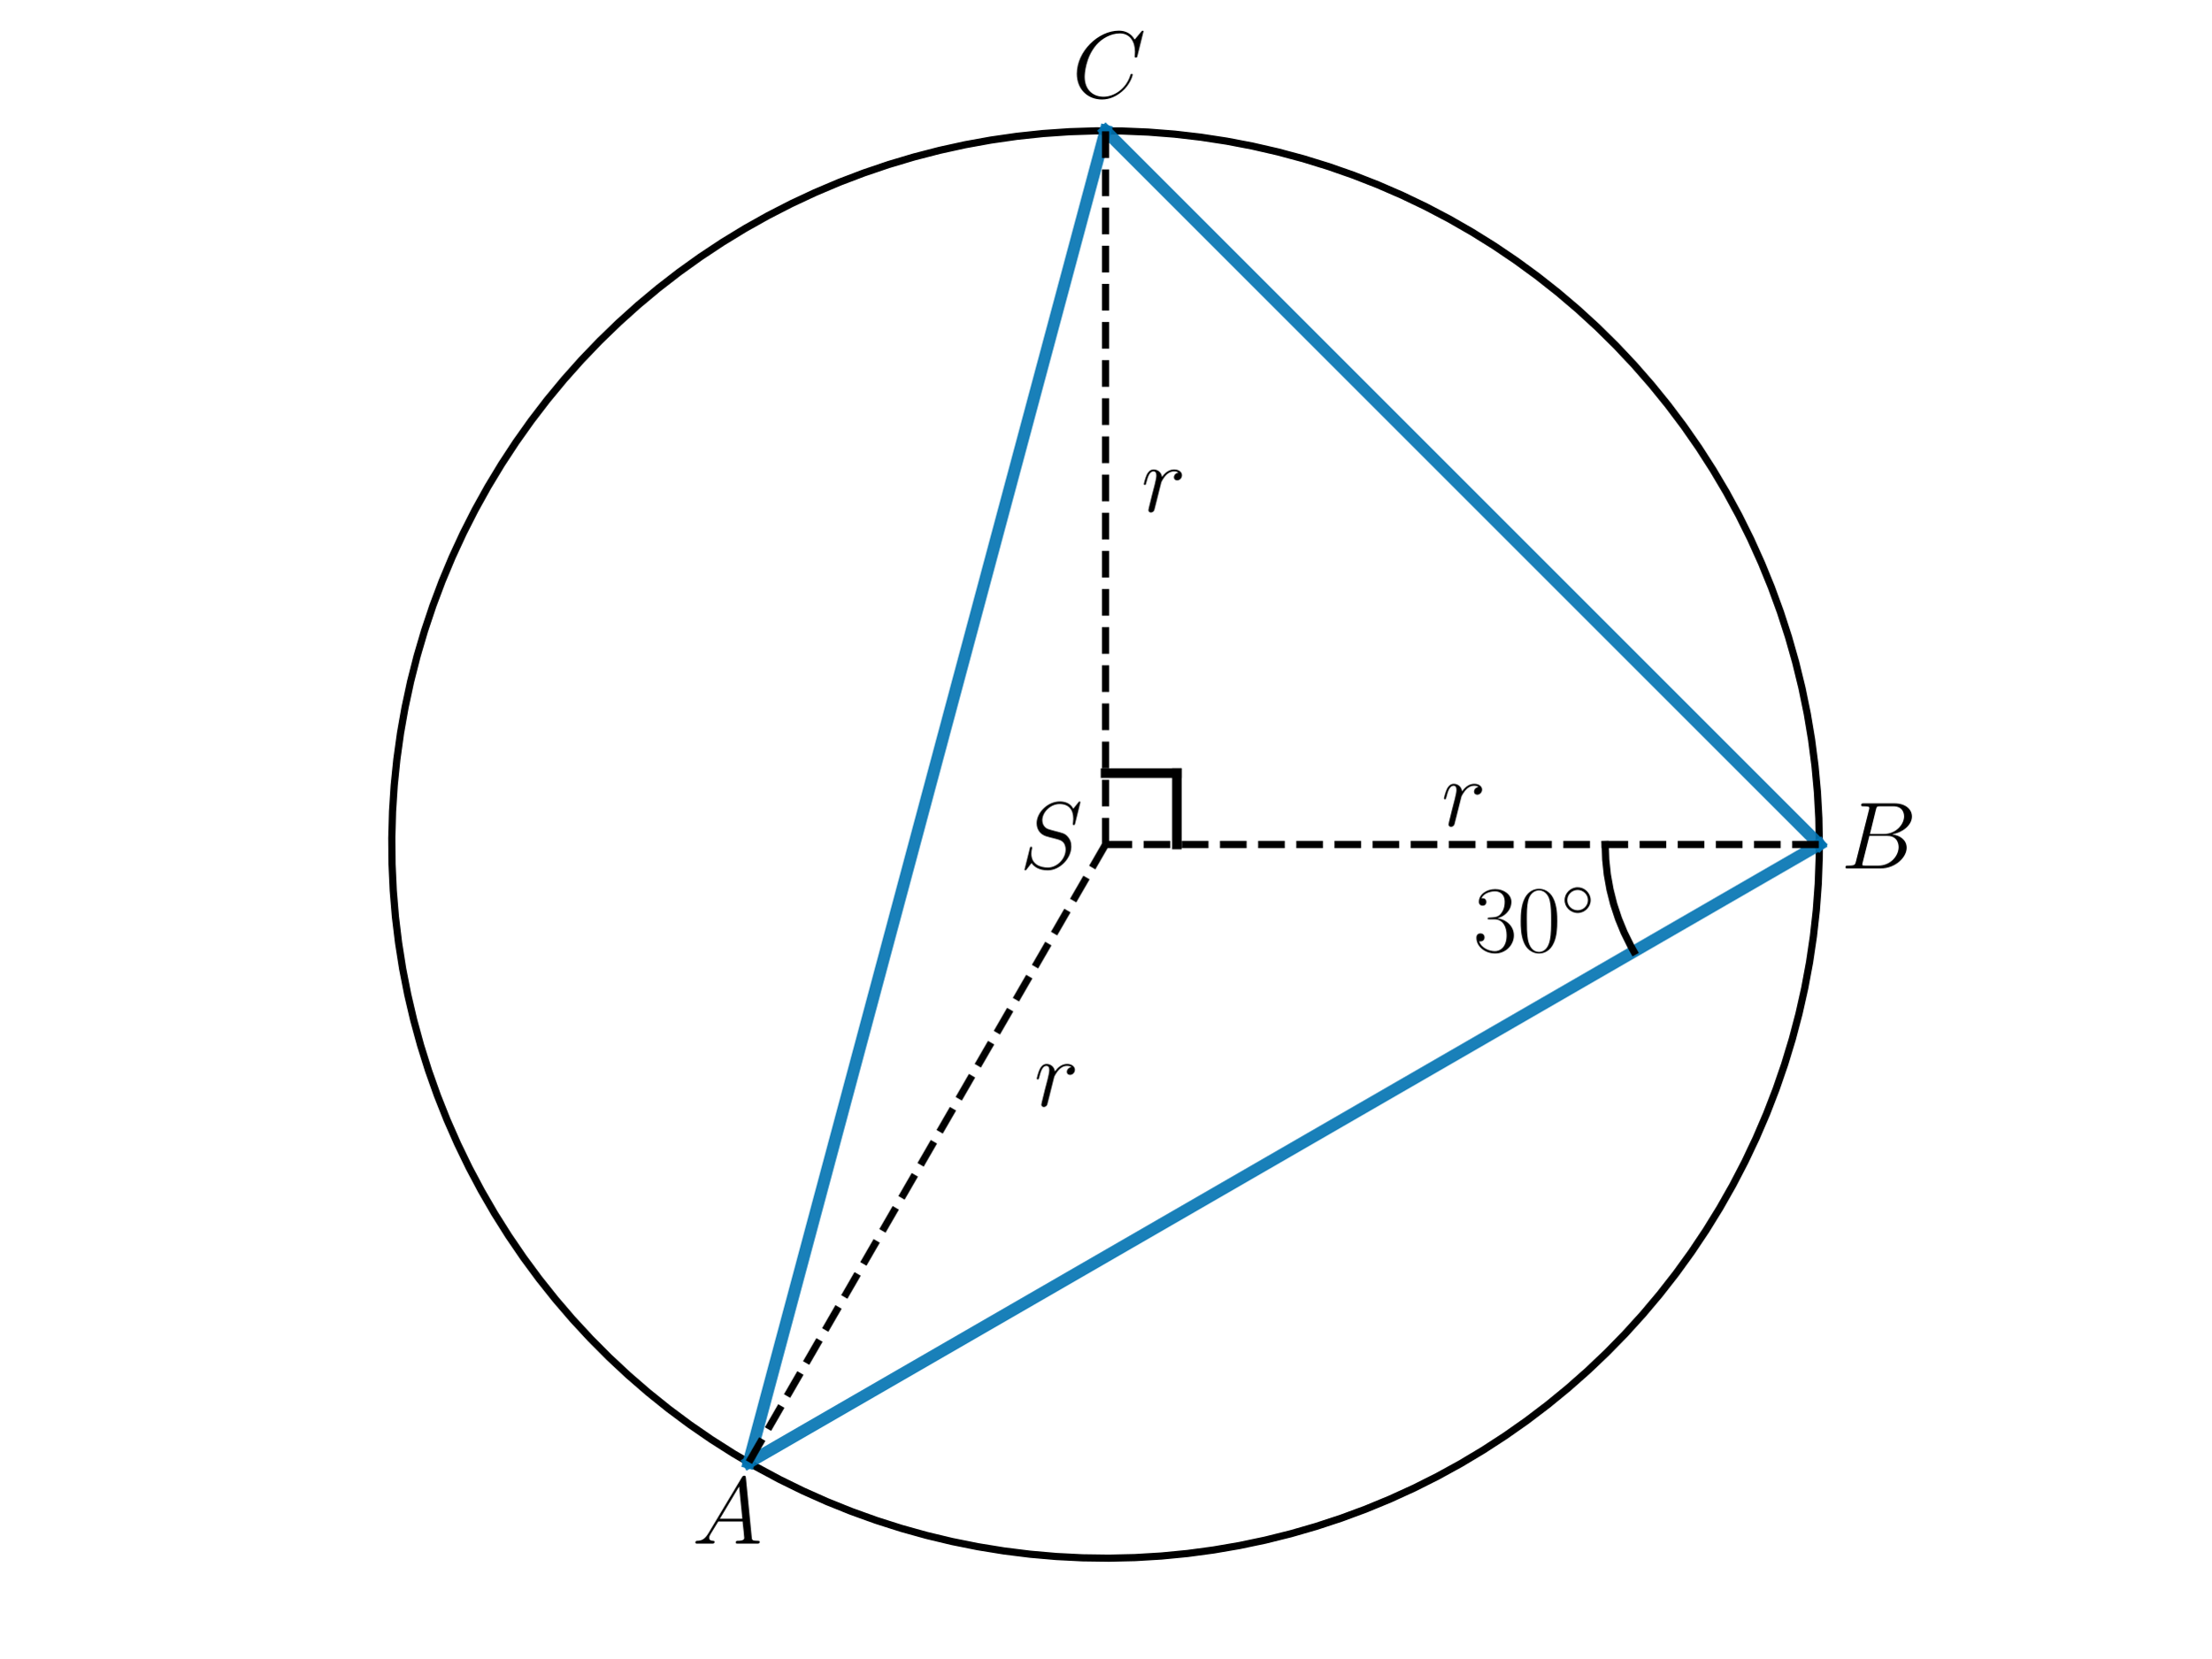
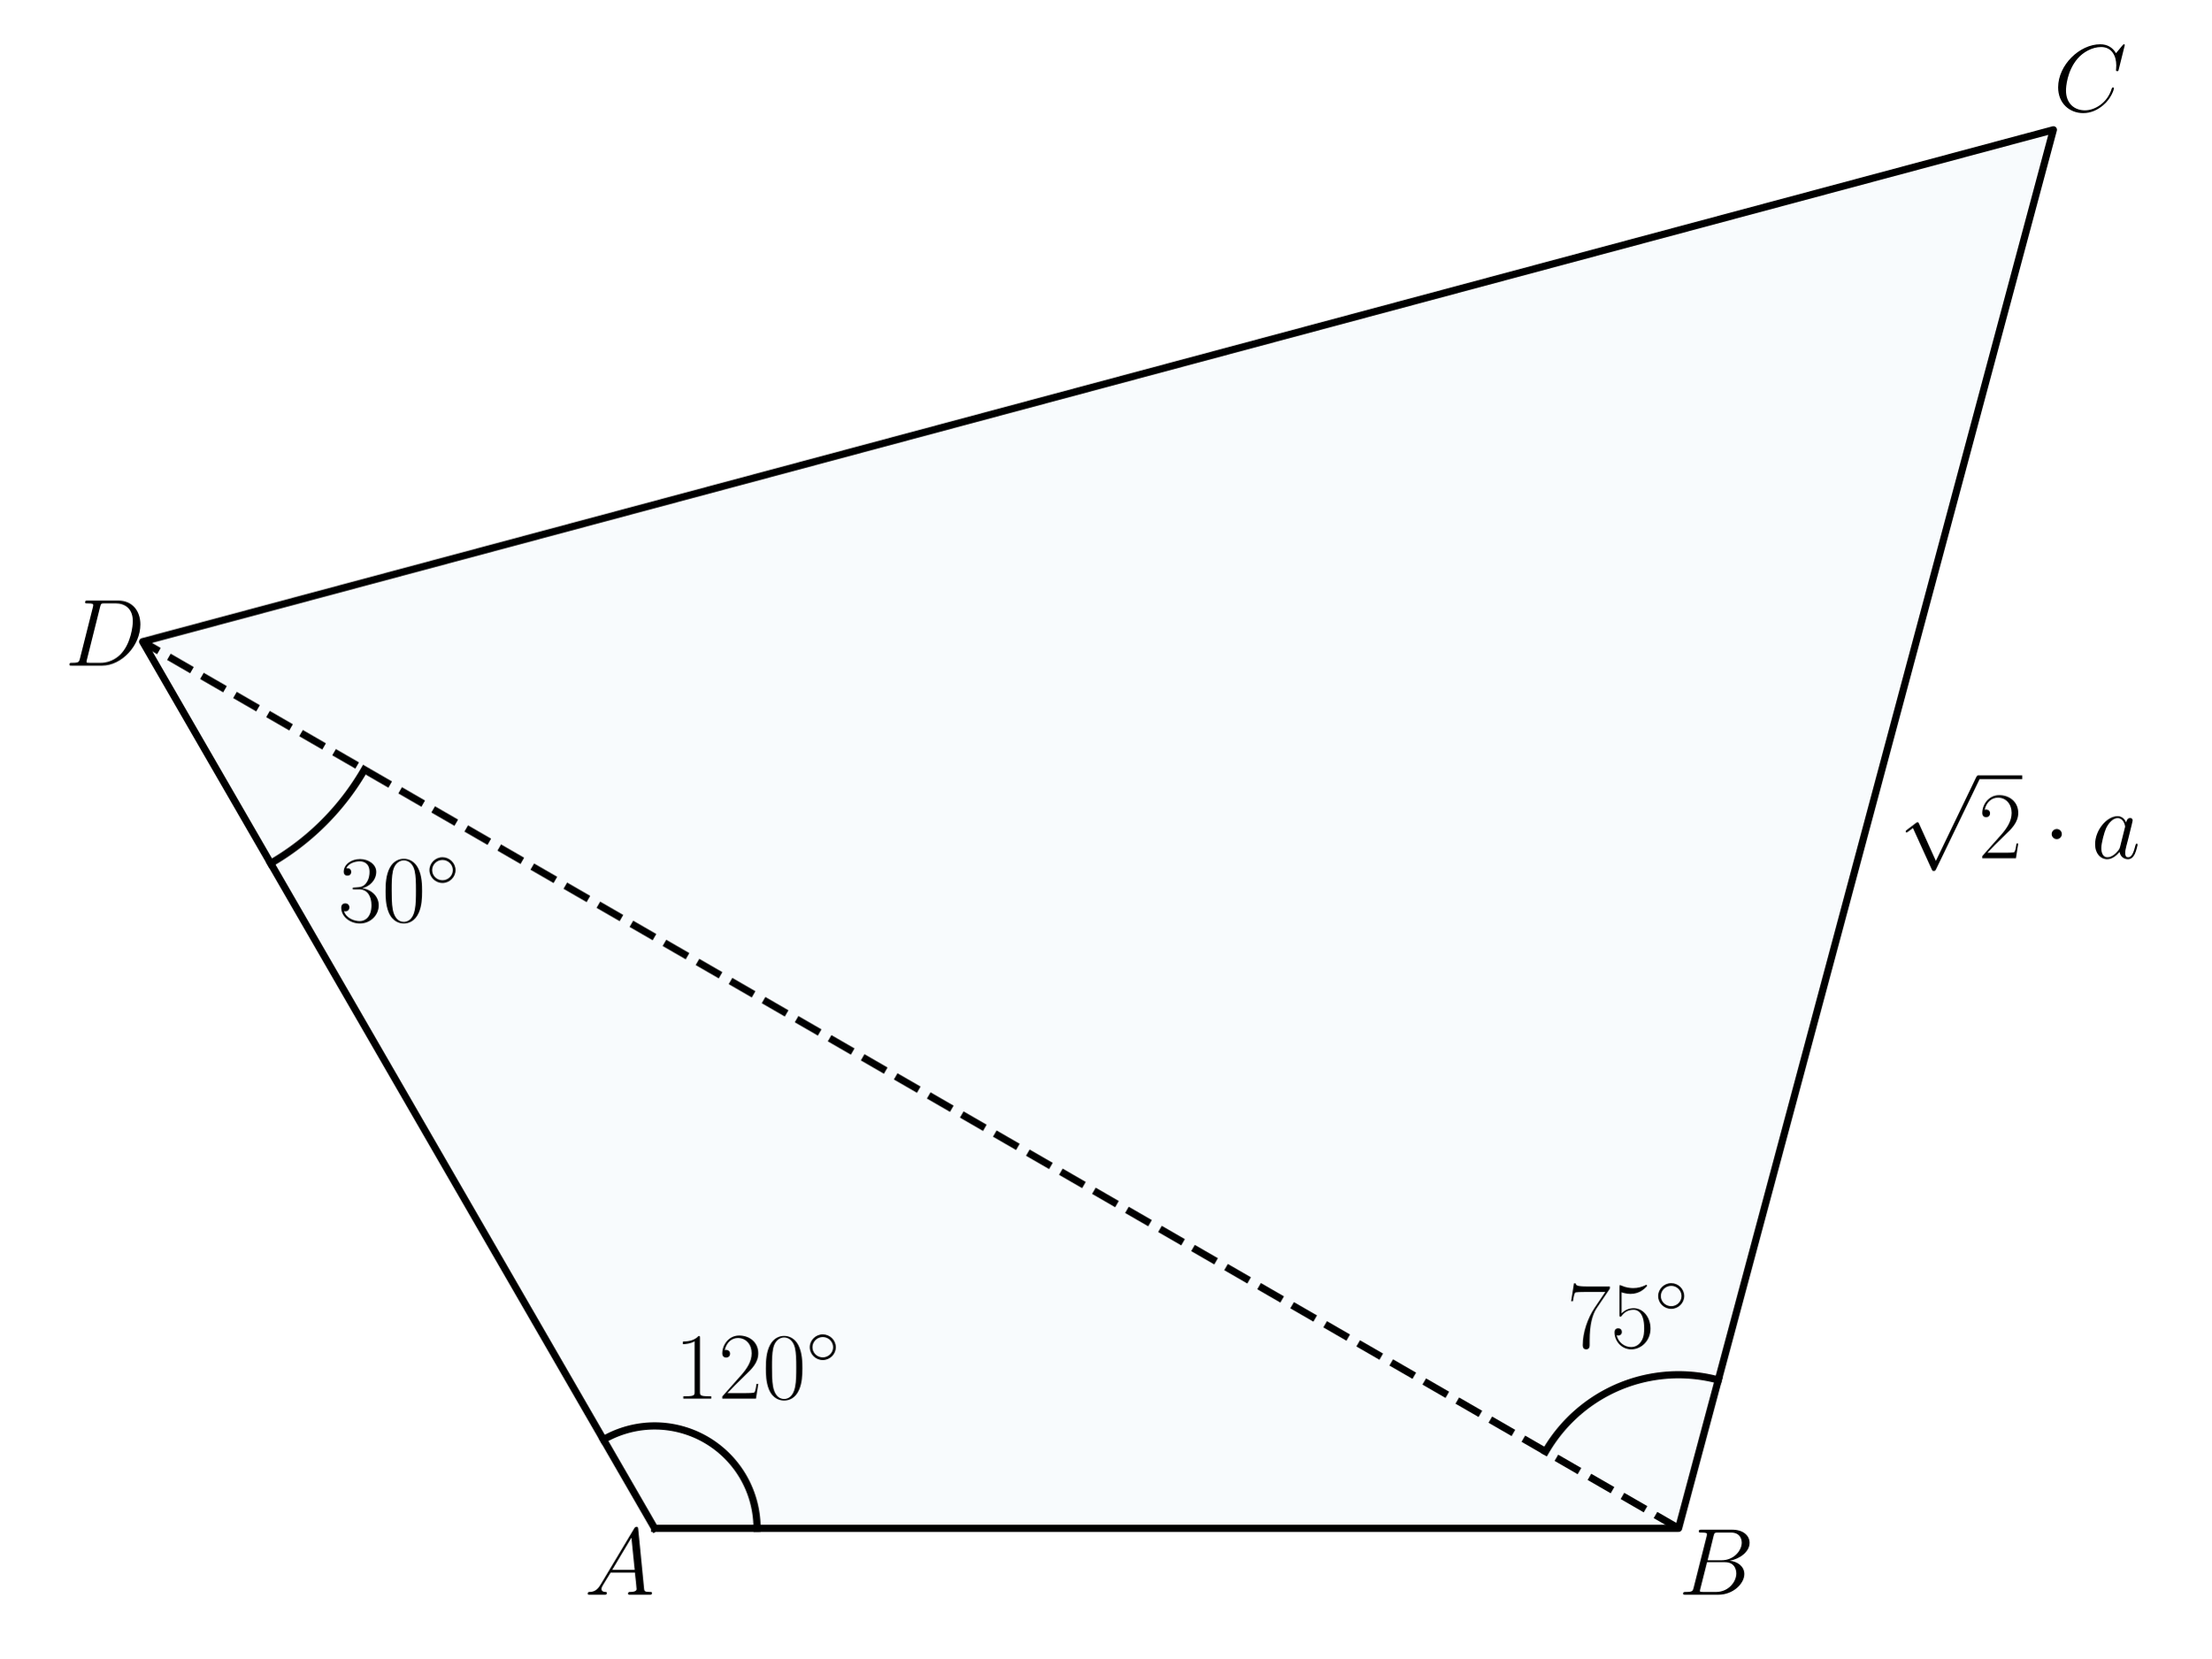
<svg xmlns="http://www.w3.org/2000/svg" xmlns:xlink="http://www.w3.org/1999/xlink" width="460.8pt" height="345.6pt" viewBox="0 0 460.8 345.6" version="1.1">
  <defs>
    <style type="text/css">*{stroke-linejoin: round; stroke-linecap: butt}</style>
  </defs>
  <g id="figure_1">
    <g id="patch_1">
      <path d="M 0 345.6  L 460.8 345.6  L 460.8 0  L 0 0  L 0 345.6  z " style="fill: none" />
    </g>
    <g id="axes_1">
+       <g id="patch_2">
+         <path d="M 136.427 318.551  L 349.821 318.551  L 427.928 27.049  L 29.73 133.746  z " clip-path="url(#pde3fdcebd5)" style="fill: #0072b2; opacity: 0.03; stroke: #0072b2; stroke-linejoin: miter" />
+       </g>
      <g id="line2d_1">
-         <path d="M 379.161 176.019  L 379.06 170.538  L 378.757 165.064  L 378.253 159.606  L 377.548 154.17  L 376.643 148.763  L 375.539 143.394  L 374.239 138.068  L 372.743 132.795  L 371.054 127.579  L 369.174 122.43  L 367.105 117.354  L 364.851 112.357  L 362.414 107.447  L 359.798 102.629  L 357.006 97.912  L 354.043 93.3  L 350.911 88.801  L 347.616 84.42  L 344.161 80.164  L 340.553 76.037  L 336.794 72.047  L 332.891 68.197  L 328.849 64.495  L 324.674 60.943  L 320.37 57.548  L 315.944 54.314  L 311.402 51.244  L 306.75 48.345  L 301.994 45.618  L 297.141 43.069  L 292.197 40.701  L 287.17 38.516  L 282.065 36.517  L 276.891 34.709  L 271.653 33.092  L 266.359 31.669  L 261.016 30.442  L 255.632 29.413  L 250.213 28.583  L 244.768 27.953  L 239.303 27.524  L 233.826 27.297  L 228.344 27.271  L 222.865 27.448  L 217.396 27.827  L 211.945 28.406  L 206.519 29.187  L 201.126 30.166  L 195.772 31.344  L 190.465 32.718  L 185.213 34.286  L 180.021 36.047  L 174.899 37.998  L 169.851 40.137  L 164.886 42.46  L 160.01 44.964  L 155.229 47.647  L 150.551 50.503  L 145.98 53.531  L 141.525 56.724  L 137.19 60.079  L 132.982 63.592  L 128.906 67.258  L 124.967 71.071  L 121.172 75.027  L 117.526 79.12  L 114.032 83.344  L 110.697 87.694  L 107.524 92.164  L 104.518 96.749  L 101.683 101.44  L 99.023 106.233  L 96.541 111.121  L 94.24 116.097  L 92.125 121.154  L 90.198 126.286  L 88.461 131.485  L 86.916 136.745  L 85.567 142.058  L 84.414 147.417  L 83.459 152.815  L 82.704 158.244  L 82.149 163.698  L 81.796 169.168  L 81.645 174.648  L 81.695 180.13  L 81.948 185.606  L 82.402 191.069  L 83.056 196.511  L 83.912 201.926  L 84.965 207.305  L 86.217 212.642  L 87.664 217.93  L 89.305 223.16  L 91.138 228.326  L 93.16 233.422  L 95.368 238.439  L 97.759 243.372  L 100.331 248.213  L 103.079 252.956  L 106 257.595  L 109.09 262.123  L 112.345 266.534  L 115.76 270.822  L 119.33 274.981  L 123.052 279.006  L 126.919 282.891  L 130.927 286.631  L 135.07 290.221  L 139.342 293.656  L 143.738 296.931  L 148.251 300.041  L 152.877 302.984  L 157.607 305.754  L 162.436 308.348  L 167.358 310.762  L 172.365 312.993  L 177.451 315.038  L 182.609 316.894  L 187.832 318.56  L 193.112 320.031  L 198.443 321.307  L 203.818 322.386  L 209.229 323.266  L 214.668 323.946  L 220.129 324.425  L 225.604 324.703  L 231.085 324.778  L 236.565 324.652  L 242.037 324.324  L 247.493 323.795  L 252.926 323.065  L 258.329 322.135  L 263.693 321.007  L 269.012 319.682  L 274.279 318.161  L 279.486 316.448  L 284.627 314.544  L 289.694 312.452  L 294.68 310.175  L 299.579 307.716  L 304.384 305.078  L 309.089 302.264  L 313.687 299.279  L 318.172 296.127  L 322.537 292.812  L 326.778 289.338  L 330.887 285.71  L 334.86 281.933  L 338.692 278.013  L 342.376 273.953  L 345.908 269.761  L 349.284 265.442  L 352.498 261.001  L 355.546 256.445  L 358.424 251.78  L 361.128 247.011  L 363.655 242.147  L 366.001 237.192  L 368.163 232.155  L 370.137 227.041  L 371.922 221.858  L 373.515 216.613  L 374.914 211.312  L 376.116 205.964  L 377.12 200.575  L 377.925 195.153  L 378.53 189.704  L 378.934 184.238  L 379.136 178.76  L 379.161 176.019  L 379.161 176.019  " clip-path="url(#pb365730072)" style="fill: none; stroke: #000000; stroke-width: 1.5; stroke-linecap: square" />
+         <path d="M 136.427 318.551  L 349.821 318.551  L 427.928 27.049  L 29.73 133.746  L 136.427 318.551  " clip-path="url(#pde3fdcebd5)" style="fill: none; stroke: #000000; stroke-width: 1.5; stroke-linecap: square" />
      </g>
      <g id="line2d_2">
-         <path d="M 156.019 304.85  L 379.161 176.019  " clip-path="url(#pb365730072)" style="fill: none; stroke: #0072b2; stroke-opacity: 0.9; stroke-width: 2.5; stroke-linecap: square" />
+         <path d="M 349.821 318.551  L 29.73 133.746  " clip-path="url(#pde3fdcebd5)" style="fill: none; stroke-dasharray: 5.55,2.4; stroke-dashoffset: 0; stroke: #000000; stroke-width: 1.5" />
      </g>
      <g id="line2d_3">
-         <path d="M 379.161 176.019  L 230.4 27.257  " clip-path="url(#pb365730072)" style="fill: none; stroke: #0072b2; stroke-opacity: 0.9; stroke-width: 2.5; stroke-linecap: square" />
+         <path d="M 157.766 318.551  L 157.761 318.099  L 157.747 317.648  L 157.723 317.197  L 157.69 316.747  L 157.647 316.298  L 157.595 315.849  L 157.533 315.402  L 157.461 314.956  L 157.381 314.512  L 157.29 314.07  L 157.191 313.629  L 157.082 313.191  L 156.964 312.756  L 156.837 312.322  L 156.701 311.892  L 156.555 311.465  L 156.401 311.04  L 156.238 310.62  L 156.065 310.202  L 155.884 309.789  L 155.695 309.379  L 155.496 308.974  L 155.29 308.572  L 155.074 308.176  L 154.851 307.783  L 154.619 307.396  L 154.379 307.014  L 154.131 306.637  L 153.875 306.265  L 153.611 305.898  L 153.339 305.538  L 153.06 305.183  L 152.774 304.834  L 152.48 304.491  L 152.179 304.155  L 151.871 303.825  L 151.556 303.501  L 151.234 303.185  L 150.906 302.875  L 150.571 302.572  L 150.23 302.277  L 149.882 301.988  L 149.529 301.707  L 149.17 301.434  L 148.805 301.168  L 148.434 300.91  L 148.059 300.66  L 147.677 300.418  L 147.291 300.184  L 146.9 299.958  L 146.505 299.741  L 146.105 299.532  L 145.7 299.332  L 145.292 299.14  L 144.879 298.957  L 144.463 298.782  L 144.043 298.617  L 143.619 298.46  L 143.193 298.312  L 142.763 298.174  L 142.33 298.044  L 141.895 297.924  L 141.458 297.813  L 141.018 297.711  L 140.576 297.619  L 140.132 297.535  L 139.687 297.462  L 139.24 297.398  L 138.792 297.343  L 138.343 297.297  L 137.893 297.262  L 137.442 297.235  L 136.991 297.219  L 136.54 297.212  L 136.088 297.214  L 135.637 297.226  L 135.186 297.247  L 134.736 297.278  L 134.286 297.319  L 133.837 297.369  L 133.39 297.428  L 132.944 297.497  L 132.499 297.576  L 132.056 297.664  L 131.615 297.761  L 131.177 297.867  L 130.74 297.983  L 130.307 298.108  L 129.876 298.242  L 129.447 298.385  L 129.022 298.537  L 128.601 298.698  L 128.182 298.868  L 127.768 299.047  L 127.357 299.235  L 126.951 299.431  L 126.548 299.635  L 126.15 299.849  L 125.757 300.07  " clip-path="url(#pde3fdcebd5)" style="fill: none; stroke: #000000; stroke-width: 1.5; stroke-linecap: square" />
      </g>
      <g id="line2d_4">
-         <path d="M 230.4 27.257  L 156.019 304.85  " clip-path="url(#pb365730072)" style="fill: none; stroke: #0072b2; stroke-opacity: 0.9; stroke-width: 2.5; stroke-linecap: square" />
+         <path d="M 322.1 302.546  L 322.314 302.181  L 322.533 301.819  L 322.756 301.459  L 322.985 301.103  L 323.218 300.75  L 323.455 300.4  L 323.698 300.053  L 323.945 299.709  L 324.196 299.368  L 324.452 299.031  L 324.712 298.698  L 324.977 298.367  L 325.246 298.041  L 325.519 297.717  L 325.797 297.398  L 326.079 297.082  L 326.365 296.77  L 326.655 296.462  L 326.949 296.158  L 327.247 295.857  L 327.549 295.561  L 327.855 295.268  L 328.164 294.98  L 328.478 294.695  L 328.795 294.415  L 329.116 294.139  L 329.441 293.868  L 329.769 293.601  L 330.101 293.338  L 330.436 293.079  L 330.774 292.825  L 331.116 292.575  L 331.461 292.33  L 331.809 292.09  L 332.161 291.854  L 332.515 291.623  L 332.873 291.396  L 333.233 291.175  L 333.597 290.958  L 333.963 290.746  L 334.332 290.539  L 334.704 290.336  L 335.078 290.139  L 335.455 289.946  L 335.834 289.759  L 336.216 289.576  L 336.601 289.399  L 336.987 289.227  L 337.376 289.06  L 337.767 288.898  L 338.16 288.741  L 338.555 288.589  L 338.952 288.443  L 339.351 288.302  L 339.752 288.166  L 340.155 288.036  L 340.559 287.911  L 340.965 287.791  L 341.373 287.677  L 341.782 287.568  L 342.192 287.464  L 342.604 287.366  L 343.017 287.273  L 343.431 287.186  L 343.846 287.104  L 344.262 287.028  L 344.68 286.957  L 345.098 286.892  L 345.517 286.832  L 345.936 286.778  L 346.357 286.73  L 346.778 286.687  L 347.2 286.649  L 347.622 286.617  L 348.044 286.591  L 348.467 286.57  L 348.89 286.555  L 349.313 286.546  L 349.736 286.542  L 350.159 286.543  L 350.582 286.551  L 351.005 286.564  L 351.428 286.582  L 351.851 286.606  L 352.273 286.636  L 352.695 286.671  L 353.116 286.712  L 353.537 286.758  L 353.957 286.81  L 354.376 286.867  L 354.794 286.93  L 355.212 286.999  L 355.629 287.073  L 356.045 287.153  L 356.459 287.238  L 356.873 287.328  L 357.285 287.424  L 357.696 287.525  L 358.105 287.632  " clip-path="url(#pde3fdcebd5)" style="fill: none; stroke: #000000; stroke-width: 1.5; stroke-linecap: square" />
      </g>
      <g id="line2d_5">
-         <path d="M 230.4 161.143  L 245.276 161.143  " clip-path="url(#pb365730072)" style="fill: none; stroke: #000000; stroke-width: 2; stroke-linecap: square" />
-       </g>
-       <g id="line2d_6">
-         <path d="M 245.276 176.019  L 245.276 161.143  " clip-path="url(#pb365730072)" style="fill: none; stroke: #000000; stroke-width: 2; stroke-linecap: square" />
-       </g>
-       <g id="line2d_7">
-         <path d="M 230.4 176.019  L 379.161 176.019  " clip-path="url(#pb365730072)" style="fill: none; stroke-dasharray: 5.55,2.4; stroke-dashoffset: 0; stroke: #000000; stroke-width: 1.5" />
-       </g>
-       <g id="line2d_8">
-         <path d="M 230.4 176.019  L 230.4 27.257  " clip-path="url(#pb365730072)" style="fill: none; stroke-dasharray: 5.55,2.4; stroke-dashoffset: 0; stroke: #000000; stroke-width: 1.5" />
-       </g>
-       <g id="line2d_9">
-         <path d="M 230.4 176.019  L 156.019 304.85  " clip-path="url(#pb365730072)" style="fill: none; stroke-dasharray: 5.55,2.4; stroke-dashoffset: 0; stroke: #000000; stroke-width: 1.5" />
-       </g>
-       <g id="line2d_10">
-         <path d="M 334.533 176.019  L 334.644 179.168  L 334.977 182.302  L 335.531 185.405  L 336.302 188.46  L 337.287 191.454  L 338.481 194.371  L 339.877 197.196  L 340.512 198.333  L 340.512 198.333  " clip-path="url(#pb365730072)" style="fill: none; stroke: #000000; stroke-width: 1.5; stroke-linecap: square" />
+         <path d="M 56.404 179.947  L 56.648 179.806  L 56.891 179.663  L 57.134 179.518  L 57.375 179.373  L 57.616 179.226  L 57.857 179.078  L 58.096 178.928  L 58.334 178.778  L 58.572 178.626  L 58.809 178.473  L 59.045 178.318  L 59.281 178.163  L 59.515 178.006  L 59.749 177.847  L 59.982 177.688  L 60.214 177.527  L 60.445 177.366  L 60.675 177.203  L 60.904 177.038  L 61.133 176.873  L 61.361 176.706  L 61.587 176.538  L 61.813 176.369  L 62.038 176.199  L 62.262 176.027  L 62.485 175.855  L 62.708 175.681  L 62.929 175.506  L 63.149 175.33  L 63.369 175.152  L 63.587 174.974  L 63.805 174.794  L 64.022 174.614  L 64.237 174.432  L 64.452 174.248  L 64.666 174.064  L 64.878 173.879  L 65.09 173.693  L 65.301 173.505  L 65.511 173.316  L 65.72 173.126  L 65.927 172.936  L 66.134 172.744  L 66.34 172.55  L 66.545 172.356  L 66.748 172.161  L 66.951 171.965  L 67.153 171.767  L 67.353 171.569  L 67.553 171.369  L 67.751 171.169  L 67.948 170.967  L 68.145 170.765  L 68.34 170.561  L 68.534 170.356  L 68.727 170.15  L 68.919 169.944  L 69.11 169.736  L 69.3 169.527  L 69.489 169.317  L 69.676 169.107  L 69.863 168.895  L 70.048 168.682  L 70.232 168.468  L 70.415 168.254  L 70.597 168.038  L 70.778 167.821  L 70.958 167.604  L 71.136 167.385  L 71.313 167.166  L 71.49 166.945  L 71.665 166.724  L 71.838 166.502  L 72.011 166.279  L 72.183 166.055  L 72.353 165.83  L 72.522 165.604  L 72.69 165.377  L 72.857 165.149  L 73.022 164.921  L 73.186 164.691  L 73.349 164.461  L 73.511 164.23  L 73.672 163.998  L 73.831 163.765  L 73.989 163.531  L 74.146 163.297  L 74.302 163.062  L 74.456 162.826  L 74.609 162.589  L 74.761 162.351  L 74.912 162.112  L 75.061 161.873  L 75.21 161.633  L 75.356 161.392  L 75.502 161.15  L 75.646 160.908  L 75.789 160.664  L 75.931 160.42  " clip-path="url(#pde3fdcebd5)" style="fill: none; stroke: #000000; stroke-width: 1.5; stroke-linecap: square" />
      </g>
      <g id="text_1">
-         <g transform="translate(307.0315 198.3329) scale(0.2 -0.2)">
+         <g transform="translate(140.5721 291.5223) scale(0.2 -0.2)">
+           <defs>
+             <path id="CMR17-31" d="M 1702 4058  C 1702 4192 1696 4192 1606 4192  C 1357 3916 979 3827 621 3827  C 602 3827 570 3827 563 3808  C 557 3795 557 3782 557 3648  C 755 3648 1088 3686 1344 3839  L 1344 461  C 1344 236 1331 160 781 160  L 589 160  L 589 0  C 896 0 1216 0 1523 0  C 1830 0 2150 0 2458 0  L 2458 160  L 2266 160  C 1715 160 1702 230 1702 458  L 1702 4058  z " transform="scale(0.015625)" />
+             <path id="CMR17-32" d="M 2669 989  L 2554 989  C 2490 536 2438 459 2413 420  C 2381 369 1920 369 1830 369  L 602 369  C 832 619 1280 1072 1824 1597  C 2214 1967 2669 2402 2669 3035  C 2669 3790 2067 4224 1395 4224  C 691 4224 262 3604 262 3030  C 262 2780 448 2748 525 2748  C 589 2748 781 2787 781 3010  C 781 3207 614 3264 525 3264  C 486 3264 448 3258 422 3245  C 544 3790 915 4058 1306 4058  C 1862 4058 2227 3617 2227 3035  C 2227 2479 1901 2000 1536 1584  L 262 146  L 262 0  L 2515 0  L 2669 989  z " transform="scale(0.015625)" />
+             <path id="CMR17-30" d="M 2688 2025  C 2688 2416 2682 3080 2413 3591  C 2176 4039 1798 4198 1466 4198  C 1158 4198 768 4058 525 3597  C 269 3118 243 2524 243 2025  C 243 1661 250 1106 448 619  C 723 -39 1216 -128 1466 -128  C 1760 -128 2208 -7 2470 600  C 2662 1042 2688 1559 2688 2025  z M 1466 -26  C 1056 -26 813 325 723 812  C 653 1188 653 1738 653 2096  C 653 2588 653 2997 736 3387  C 858 3929 1216 4096 1466 4096  C 1728 4096 2067 3923 2189 3400  C 2272 3036 2278 2607 2278 2096  C 2278 1680 2278 1169 2202 792  C 2067 95 1690 -26 1466 -26  z " transform="scale(0.015625)" />
+             <path id="CMSY10-e" d="M 2842 1600  C 2842 2277 2272 2828 1600 2828  C 909 2828 352 2264 352 1600  C 352 930 909 372 1600 372  C 2272 372 2842 923 2842 1600  z M 1600 628  C 1043 628 608 1070 608 1600  C 608 2130 1050 2572 1600 2572  C 2131 2572 2586 2142 2586 1600  C 2586 1058 2131 628 1600 628  z " transform="scale(0.015625)" />
+           </defs>
+           <use xlink:href="#CMR17-31" transform="scale(0.996264)" />
+           <use xlink:href="#CMR17-32" transform="translate(45.69048 0) scale(0.996264)" />
+           <use xlink:href="#CMR17-30" transform="translate(91.38095 0) scale(0.996264)" />
+           <use xlink:href="#CMSY10-e" transform="translate(137.0714 36.15364) scale(0.697382)" />
+         </g>
+       </g>
+       <g id="text_2">
+         <g transform="translate(326.5259 280.8526) scale(0.2 -0.2)">
+           <defs>
+             <path id="CMR17-37" d="M 2886 3941  L 2886 4081  L 1382 4081  C 634 4081 621 4165 595 4288  L 480 4288  L 294 3094  L 410 3094  C 429 3215 474 3540 550 3661  C 589 3712 1062 3712 1171 3712  L 2579 3712  L 1869 2661  C 1395 1954 1069 999 1069 165  C 1069 89 1069 -128 1299 -128  C 1530 -128 1530 89 1530 171  L 1530 465  C 1530 1508 1709 2196 2003 2636  L 2886 3941  z " transform="scale(0.015625)" />
+             <path id="CMR17-35" d="M 730 3692  C 794 3666 1056 3584 1325 3584  C 1920 3584 2246 3911 2432 4100  C 2432 4157 2432 4192 2394 4192  C 2387 4192 2374 4192 2323 4163  C 2099 4058 1837 3973 1517 3973  C 1325 3973 1037 3999 723 4139  C 653 4171 640 4171 634 4171  C 602 4171 595 4164 595 4037  L 595 2203  C 595 2089 595 2057 659 2057  C 691 2057 704 2070 736 2114  C 941 2401 1222 2522 1542 2522  C 1766 2522 2246 2382 2246 1289  C 2246 1085 2246 715 2054 421  C 1894 159 1645 25 1370 25  C 947 25 518 320 403 814  C 429 807 480 795 506 795  C 589 795 749 840 749 1038  C 749 1210 627 1280 506 1280  C 358 1280 262 1190 262 1011  C 262 454 704 -128 1382 -128  C 2042 -128 2669 440 2669 1264  C 2669 2030 2170 2624 1549 2624  C 1222 2624 947 2503 730 2274  L 730 3692  z " transform="scale(0.015625)" />
+           </defs>
+           <use xlink:href="#CMR17-37" transform="scale(0.996264)" />
+           <use xlink:href="#CMR17-35" transform="translate(45.69048 0) scale(0.996264)" />
+           <use xlink:href="#CMSY10-e" transform="translate(91.38095 36.15364) scale(0.697382)" />
+         </g>
+       </g>
+       <g id="text_3">
+         <g transform="translate(70.45334 192.0754) scale(0.2 -0.2)">
          <defs>
            <path id="CMR17-33" d="M 1414 2157  C 1984 2157 2234 1662 2234 1090  C 2234 320 1824 25 1453 25  C 1114 25 563 194 390 693  C 422 680 454 680 486 680  C 640 680 755 782 755 948  C 755 1133 614 1216 486 1216  C 378 1216 211 1165 211 926  C 211 335 787 -128 1466 -128  C 2176 -128 2720 430 2720 1085  C 2720 1707 2208 2157 1600 2227  C 2086 2328 2554 2756 2554 3329  C 2554 3820 2048 4179 1472 4179  C 890 4179 378 3829 378 3329  C 378 3110 544 3072 627 3072  C 762 3072 877 3155 877 3321  C 877 3486 762 3569 627 3569  C 602 3569 570 3569 544 3557  C 730 3959 1235 4032 1459 4032  C 1683 4032 2106 3925 2106 3320  C 2106 3143 2080 2828 1862 2550  C 1670 2304 1453 2304 1242 2284  C 1210 2284 1062 2269 1037 2269  C 992 2263 966 2257 966 2208  C 966 2163 973 2157 1101 2157  L 1414 2157  z " transform="scale(0.015625)" />
-             <path id="CMR17-30" d="M 2688 2025  C 2688 2416 2682 3080 2413 3591  C 2176 4039 1798 4198 1466 4198  C 1158 4198 768 4058 525 3597  C 269 3118 243 2524 243 2025  C 243 1661 250 1106 448 619  C 723 -39 1216 -128 1466 -128  C 1760 -128 2208 -7 2470 600  C 2662 1042 2688 1559 2688 2025  z M 1466 -26  C 1056 -26 813 325 723 812  C 653 1188 653 1738 653 2096  C 653 2588 653 2997 736 3387  C 858 3929 1216 4096 1466 4096  C 1728 4096 2067 3923 2189 3400  C 2272 3036 2278 2607 2278 2096  C 2278 1680 2278 1169 2202 792  C 2067 95 1690 -26 1466 -26  z " transform="scale(0.015625)" />
-             <path id="CMSY10-e" d="M 2842 1600  C 2842 2277 2272 2828 1600 2828  C 909 2828 352 2264 352 1600  C 352 930 909 372 1600 372  C 2272 372 2842 923 2842 1600  z M 1600 628  C 1043 628 608 1070 608 1600  C 608 2130 1050 2572 1600 2572  C 2131 2572 2586 2142 2586 1600  C 2586 1058 2131 628 1600 628  z " transform="scale(0.015625)" />
          </defs>
          <use xlink:href="#CMR17-33" transform="scale(0.996264)" />
          <use xlink:href="#CMR17-30" transform="translate(45.69048 0) scale(0.996264)" />
          <use xlink:href="#CMSY10-e" transform="translate(91.38095 36.15364) scale(0.697382)" />
        </g>
      </g>
-       <g id="text_2">
-         <g transform="translate(300.3842 172.143) scale(0.2 -0.2)">
+       <g id="text_4">
+         <g transform="translate(395.6962 178.887) scale(0.2 -0.2)">
          <defs>
-             <path id="CMMI12-72" d="M 2490 2612  C 2291 2574 2189 2433 2189 2293  C 2189 2139 2310 2088 2400 2088  C 2579 2088 2726 2242 2726 2433  C 2726 2638 2528 2816 2208 2816  C 1952 2816 1658 2701 1389 2312  C 1344 2650 1088 2816 832 2816  C 582 2816 454 2625 378 2484  C 269 2254 173 1871 173 1839  C 173 1814 198 1782 243 1782  C 294 1782 301 1788 339 1935  C 435 2318 557 2689 813 2689  C 966 2689 1011 2580 1011 2395  C 1011 2254 947 2005 902 1807  L 723 1118  C 698 996 627 709 595 594  C 550 428 480 128 480 96  C 480 6 550 -64 646 -64  C 717 -64 838 -19 877 109  C 896 160 1133 1124 1171 1271  C 1203 1411 1242 1546 1274 1686  C 1299 1775 1325 1878 1344 1961  C 1363 2018 1536 2331 1696 2472  C 1773 2542 1939 2689 2202 2689  C 2304 2689 2406 2670 2490 2612  z " transform="scale(0.015625)" />
+             <path id="CMSY10-70" d="M 2490 -5472  L 1363 -2982  C 1318 -2880 1286 -2880 1267 -2880  C 1261 -2880 1229 -2880 1158 -2931  L 550 -3392  C 467 -3456 467 -3475 467 -3494  C 467 -3526 486 -3565 531 -3565  C 570 -3565 678 -3475 749 -3424  C 787 -3393 883 -3323 954 -3271  L 2214 -6042  C 2259 -6144 2291 -6144 2349 -6144  C 2445 -6144 2464 -6106 2509 -6016  L 5414 0  C 5459 90 5459 115 5459 128  C 5459 192 5408 256 5331 256  C 5280 256 5235 224 5184 122  L 2490 -5472  z " transform="scale(0.015625)" />
+             <path id="CMSY10-1" d="M 1229 1619  C 1229 1805 1075 1958 890 1958  C 704 1958 550 1805 550 1619  C 550 1433 704 1280 890 1280  C 1075 1280 1229 1433 1229 1619  z " transform="scale(0.015625)" />
+             <path id="CMMI12-61" d="M 1926 760  C 1894 651 1894 639 1805 517  C 1664 338 1382 64 1082 64  C 819 64 672 300 672 677  C 672 1028 870 1743 992 2012  C 1210 2459 1510 2689 1760 2689  C 2182 2689 2266 2165 2266 2114  C 2266 2108 2246 2024 2240 2012  L 1926 760  z M 2336 2395  C 2266 2561 2093 2816 1760 2816  C 1037 2816 256 1884 256 939  C 256 307 627 -64 1062 -64  C 1414 -64 1715 211 1894 422  C 1958 45 2259 -64 2451 -64  C 2643 -64 2797 51 2912 281  C 3014 498 3104 888 3104 913  C 3104 945 3078 971 3040 971  C 2982 971 2976 939 2950 843  C 2854 466 2733 64 2470 64  C 2285 64 2272 230 2272 358  C 2272 505 2291 575 2349 824  C 2394 984 2426 1124 2477 1309  C 2714 2267 2771 2497 2771 2535  C 2771 2625 2701 2695 2605 2695  C 2400 2695 2349 2472 2336 2395  z " transform="scale(0.015625)" />
          </defs>
-           <use xlink:href="#CMMI12-72" transform="scale(0.996264)" />
-         </g>
-       </g>
-       <g id="text_3">
-         <g transform="translate(215.5235 230.5388) scale(0.2 -0.2)">
-           <use xlink:href="#CMMI12-72" transform="scale(0.996264)" />
-         </g>
-       </g>
-       <g id="text_4">
-         <g transform="translate(237.8377 106.6186) scale(0.2 -0.2)">
-           <use xlink:href="#CMMI12-72" transform="scale(0.996264)" />
+           <use xlink:href="#CMSY10-70" transform="translate(0 82.42146) scale(0.996264)" />
+           <use xlink:href="#CMR17-32" transform="translate(83.02225 0) scale(0.996264)" />
+           <use xlink:href="#CMSY10-1" transform="translate(150.8519 0) scale(0.996264)" />
+           <use xlink:href="#CMMI12-61" transform="translate(200.6652 0) scale(0.996264)" />
+           <path d="M 83.022 82.421  L 128.713 82.421  L 128.713 86.406  L 83.022 86.406  L 83.022 82.421  z " />
        </g>
      </g>
      <g id="text_5">
-         <g transform="translate(212.4993 180.9993) scale(0.2 -0.2)">
+         <g transform="translate(121.8012 332.3877) scale(0.2 -0.2)">
          <defs>
-             <path id="CMMI12-53" d="M 4064 4423  C 4064 4480 4019 4480 4006 4480  C 3981 4480 3974 4474 3898 4378  C 3859 4333 3597 4001 3590 3995  C 3379 4410 2957 4480 2688 4480  C 1875 4480 1139 3743 1139 3025  C 1139 2549 1427 2269 1741 2161  C 1811 2135 2189 2033 2381 1989  C 2707 1900 2790 1875 2925 1735  C 2950 1703 3078 1557 3078 1258  C 3078 667 2528 57 1888 57  C 1363 57 781 280 781 991  C 781 1112 806 1265 826 1328  C 826 1348 832 1378 832 1391  C 832 1417 819 1449 768 1449  C 710 1449 704 1436 678 1328  L 352 24  C 352 18 326 -64 326 -71  C 326 -128 378 -128 390 -128  C 416 -128 422 -122 499 -26  L 794 356  C 947 126 1280 -128 1875 -128  C 2701 -128 3456 666 3456 1460  C 3456 1728 3392 1963 3149 2197  C 3014 2331 2899 2363 2310 2516  C 1882 2630 1824 2649 1709 2751  C 1600 2858 1517 3011 1517 3227  C 1517 3761 2061 4308 2669 4308  C 3296 4308 3590 3926 3590 3323  C 3590 3158 3558 2986 3558 2961  C 3558 2903 3610 2903 3629 2903  C 3686 2903 3693 2922 3718 3024  L 4064 4423  z " transform="scale(0.015625)" />
+             <path id="CMMI12-41" d="M 1088 691  C 864 314 646 186 339 186  C 269 180 218 180 218 58  C 218 24 250 0 294 0  C 410 0 698 0 813 0  C 998 0 1203 0 1382 0  C 1421 0 1498 0 1498 122  C 1498 180 1446 186 1408 186  C 1261 186 1139 236 1139 388  C 1139 476 1178 546 1261 685  L 1747 1479  L 3379 1479  C 3386 1423 3386 1373 3392 1316  C 3411 1152 3488 495 3488 376  C 3488 186 3162 186 3059 186  C 2989 186 2918 186 2918 70  C 2918 0 2976 0 3014 0  C 3123 0 3251 0 3360 0  L 3725 0  C 4115 0 4397 0 4403 0  C 4448 0 4518 0 4518 122  C 4518 186 4461 186 4365 186  C 4013 186 4006 244 3987 434  L 3597 4404  C 3584 4531 3558 4544 3488 4544  C 3424 4544 3386 4531 3328 4435  L 1088 691  z M 1856 1664  L 3142 3819  L 3360 1664  L 1856 1664  z " transform="scale(0.015625)" />
          </defs>
-           <use xlink:href="#CMMI12-53" transform="scale(0.996264)" />
+           <use xlink:href="#CMMI12-41" transform="scale(0.996264)" />
        </g>
      </g>
      <g id="text_6">
-         <g transform="translate(383.6511 180.9993) scale(0.2 -0.2)">
+         <g transform="translate(349.8206 332.3877) scale(0.2 -0.2)">
          <defs>
            <path id="CMMI12-42" d="M 2342 3921  C 2400 4160 2426 4160 2675 4160  L 3507 4160  C 4230 4160 4230 3544 4230 3485  C 4230 2966 3712 2304 2867 2304  L 1946 2304  L 2342 3921  z M 3424 2275  C 4122 2402 4755 2886 4755 3473  C 4755 3970 4314 4352 3590 4352  L 1536 4352  C 1414 4352 1357 4352 1357 4226  C 1357 4160 1414 4160 1510 4160  C 1901 4160 1901 4112 1901 4044  C 1901 4032 1901 3993 1875 3897  L 1011 472  C 954 249 941 185 493 185  C 371 185 307 185 307 70  C 307 0 346 0 474 0  L 2669 0  C 3648 0 4403 739 4403 1383  C 4403 1906 3942 2224 3424 2275  z M 2515 185  L 1651 185  C 1562 185 1549 185 1510 192  C 1440 198 1434 211 1434 261  C 1434 305 1446 343 1459 399  L 1907 2176  L 3110 2176  C 3866 2176 3866 1483 3866 1433  C 3866 828 3309 185 2515 185  z " transform="scale(0.015625)" />
          </defs>
          <use xlink:href="#CMMI12-42" transform="scale(0.996264)" />
        </g>
      </g>
      <g id="text_7">
-         <g transform="translate(144.2433 321.7314) scale(0.2 -0.2)">
-           <defs>
-             <path id="CMMI12-41" d="M 1088 691  C 864 314 646 186 339 186  C 269 180 218 180 218 58  C 218 24 250 0 294 0  C 410 0 698 0 813 0  C 998 0 1203 0 1382 0  C 1421 0 1498 0 1498 122  C 1498 180 1446 186 1408 186  C 1261 186 1139 236 1139 388  C 1139 476 1178 546 1261 685  L 1747 1479  L 3379 1479  C 3386 1423 3386 1373 3392 1316  C 3411 1152 3488 495 3488 376  C 3488 186 3162 186 3059 186  C 2989 186 2918 186 2918 70  C 2918 0 2976 0 3014 0  C 3123 0 3251 0 3360 0  L 3725 0  C 4115 0 4397 0 4403 0  C 4448 0 4518 0 4518 122  C 4518 186 4461 186 4365 186  C 4013 186 4006 244 3987 434  L 3597 4404  C 3584 4531 3558 4544 3488 4544  C 3424 4544 3386 4531 3328 4435  L 1088 691  z M 1856 1664  L 3142 3819  L 3360 1664  L 1856 1664  z " transform="scale(0.015625)" />
-           </defs>
-           <use xlink:href="#CMMI12-41" transform="scale(0.996264)" />
-         </g>
-       </g>
-       <g id="text_8">
-         <g transform="translate(223.4204 20.33704) scale(0.2 -0.2)">
+         <g transform="translate(427.9282 23.17369) scale(0.2 -0.2)">
          <defs>
            <path id="CMMI12-43" d="M 4781 4423  C 4781 4480 4736 4480 4723 4480  C 4710 4480 4685 4480 4634 4416  L 4192 3882  C 3968 4264 3616 4480 3136 4480  C 1754 4480 320 3088 320 1595  C 320 533 1069 -128 2003 -128  C 2515 -128 2963 88 3334 400  C 3891 863 4058 1481 4058 1531  C 4058 1588 4006 1588 3987 1588  C 3930 1588 3923 1550 3910 1524  C 3616 534 2752 57 2112 57  C 1434 57 845 489 845 1391  C 845 1595 909 2700 1632 3532  C 1984 3939 2586 4295 3194 4295  C 3898 4295 4211 3717 4211 3068  C 4211 2903 4192 2764 4192 2738  C 4192 2681 4256 2681 4275 2681  C 4346 2681 4352 2687 4378 2801  L 4781 4423  z " transform="scale(0.015625)" />
          </defs>
          <use xlink:href="#CMMI12-43" transform="scale(0.996264)" />
        </g>
      </g>
+       <g id="text_8">
+         <g transform="translate(13.53107 138.7269) scale(0.2 -0.2)">
+           <defs>
+             <path id="CMMI12-44" d="M 1005 472  C 947 249 934 185 486 185  C 365 185 301 185 301 70  C 301 0 339 0 467 0  L 2496 0  C 3789 0 5050 1332 5050 2753  C 5050 3671 4499 4352 3584 4352  L 1530 4352  C 1408 4352 1350 4352 1350 4231  C 1350 4167 1408 4167 1504 4167  C 1894 4167 1894 4116 1894 4046  C 1894 4034 1894 3995 1869 3899  L 1005 472  z M 2355 3931  C 2413 4167 2438 4167 2688 4167  L 3392 4167  C 3994 4167 4544 3842 4544 2963  C 4544 2644 4416 1536 3795 835  C 3616 625 3130 185 2394 185  L 1664 185  C 1574 185 1562 185 1523 192  C 1453 198 1446 211 1446 262  C 1446 307 1459 345 1472 402  L 2355 3931  z " transform="scale(0.015625)" />
+           </defs>
+           <use xlink:href="#CMMI12-44" transform="scale(0.996264)" />
+         </g>
+       </g>
    </g>
  </g>
  <defs>
-     <clipPath id="pb365730072">
-       <rect x="10.8" y="17.237" width="439.2" height="317.563" />
+     <clipPath id="pde3fdcebd5">
+       <rect x="13.673" y="16.417" width="430.312" height="312.767" />
    </clipPath>
  </defs>
</svg>
